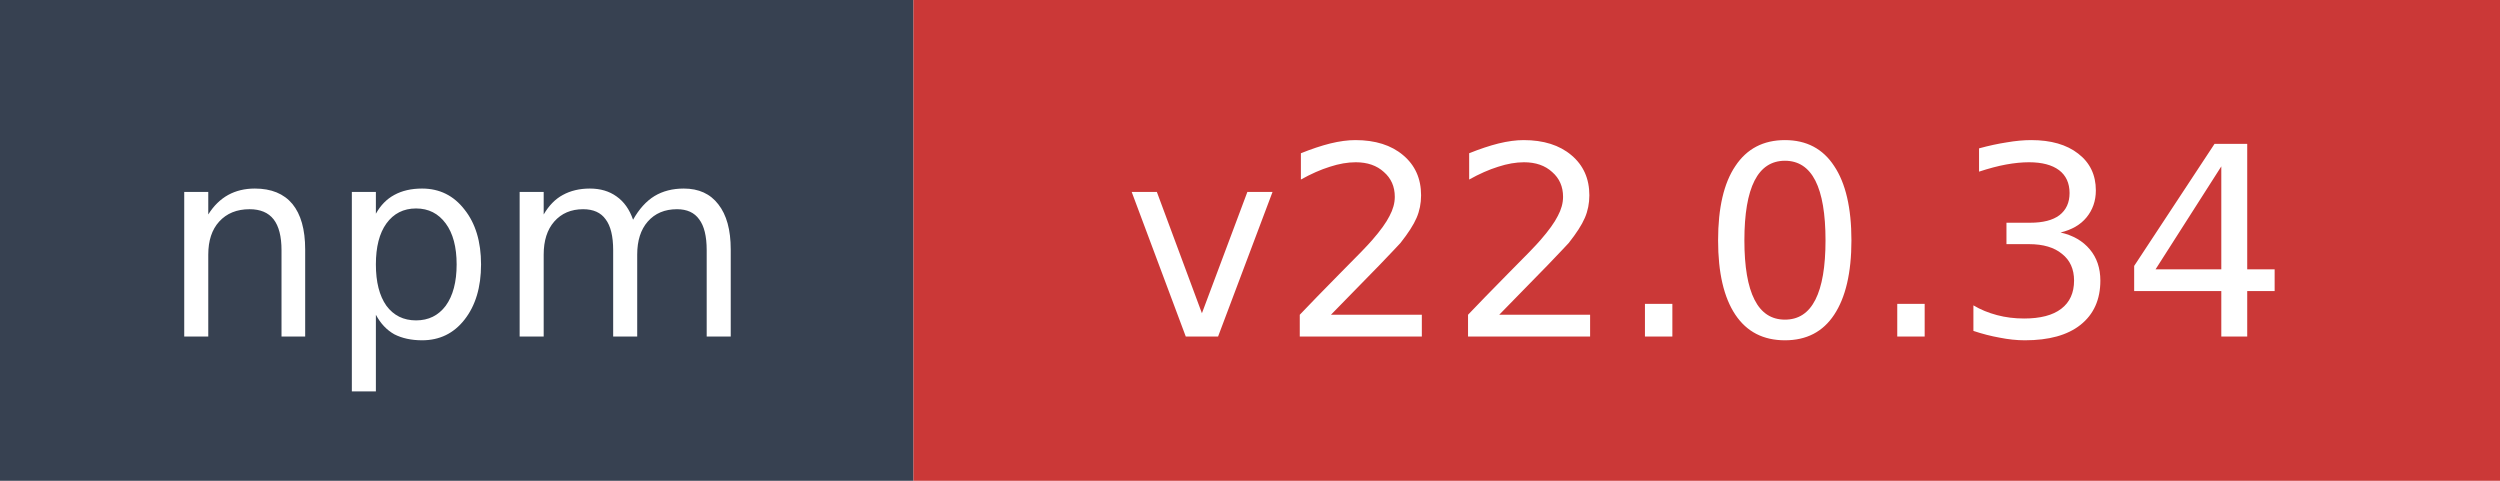
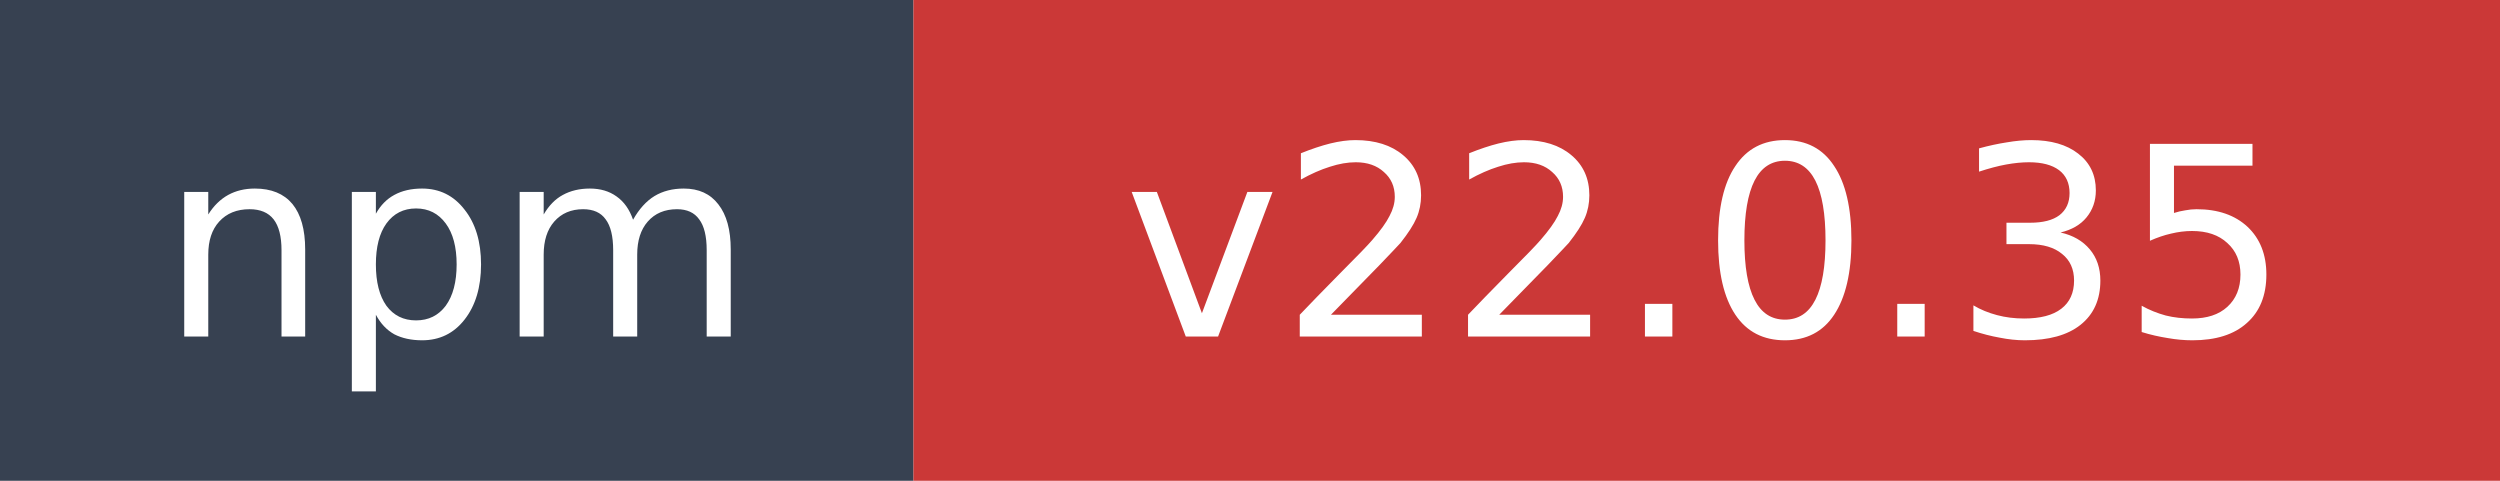
- <svg xmlns="http://www.w3.org/2000/svg" width="104" height="20" role="img" aria-label="npm: v22.0.34">
+ <svg xmlns="http://www.w3.org/2000/svg" width="104" height="20" role="img" aria-label="npm: v22.0.35">
  <rect width="38" height="20" fill="#374151" />
  <rect x="38" width="66" height="20" fill="#cb3837" />
  <text x="19" y="14" fill="#ffffff" font-family="Verdana,Geneva,DejaVu Sans,sans-serif" font-size="11" text-anchor="middle">npm</text>
-   <text x="71" y="14" fill="#ffffff" font-family="Verdana,Geneva,DejaVu Sans,sans-serif" font-size="11" text-anchor="middle">v22.0.34</text>
+   <text x="71" y="14" fill="#ffffff" font-family="Verdana,Geneva,DejaVu Sans,sans-serif" font-size="11" text-anchor="middle">v22.0.35</text>
</svg>
